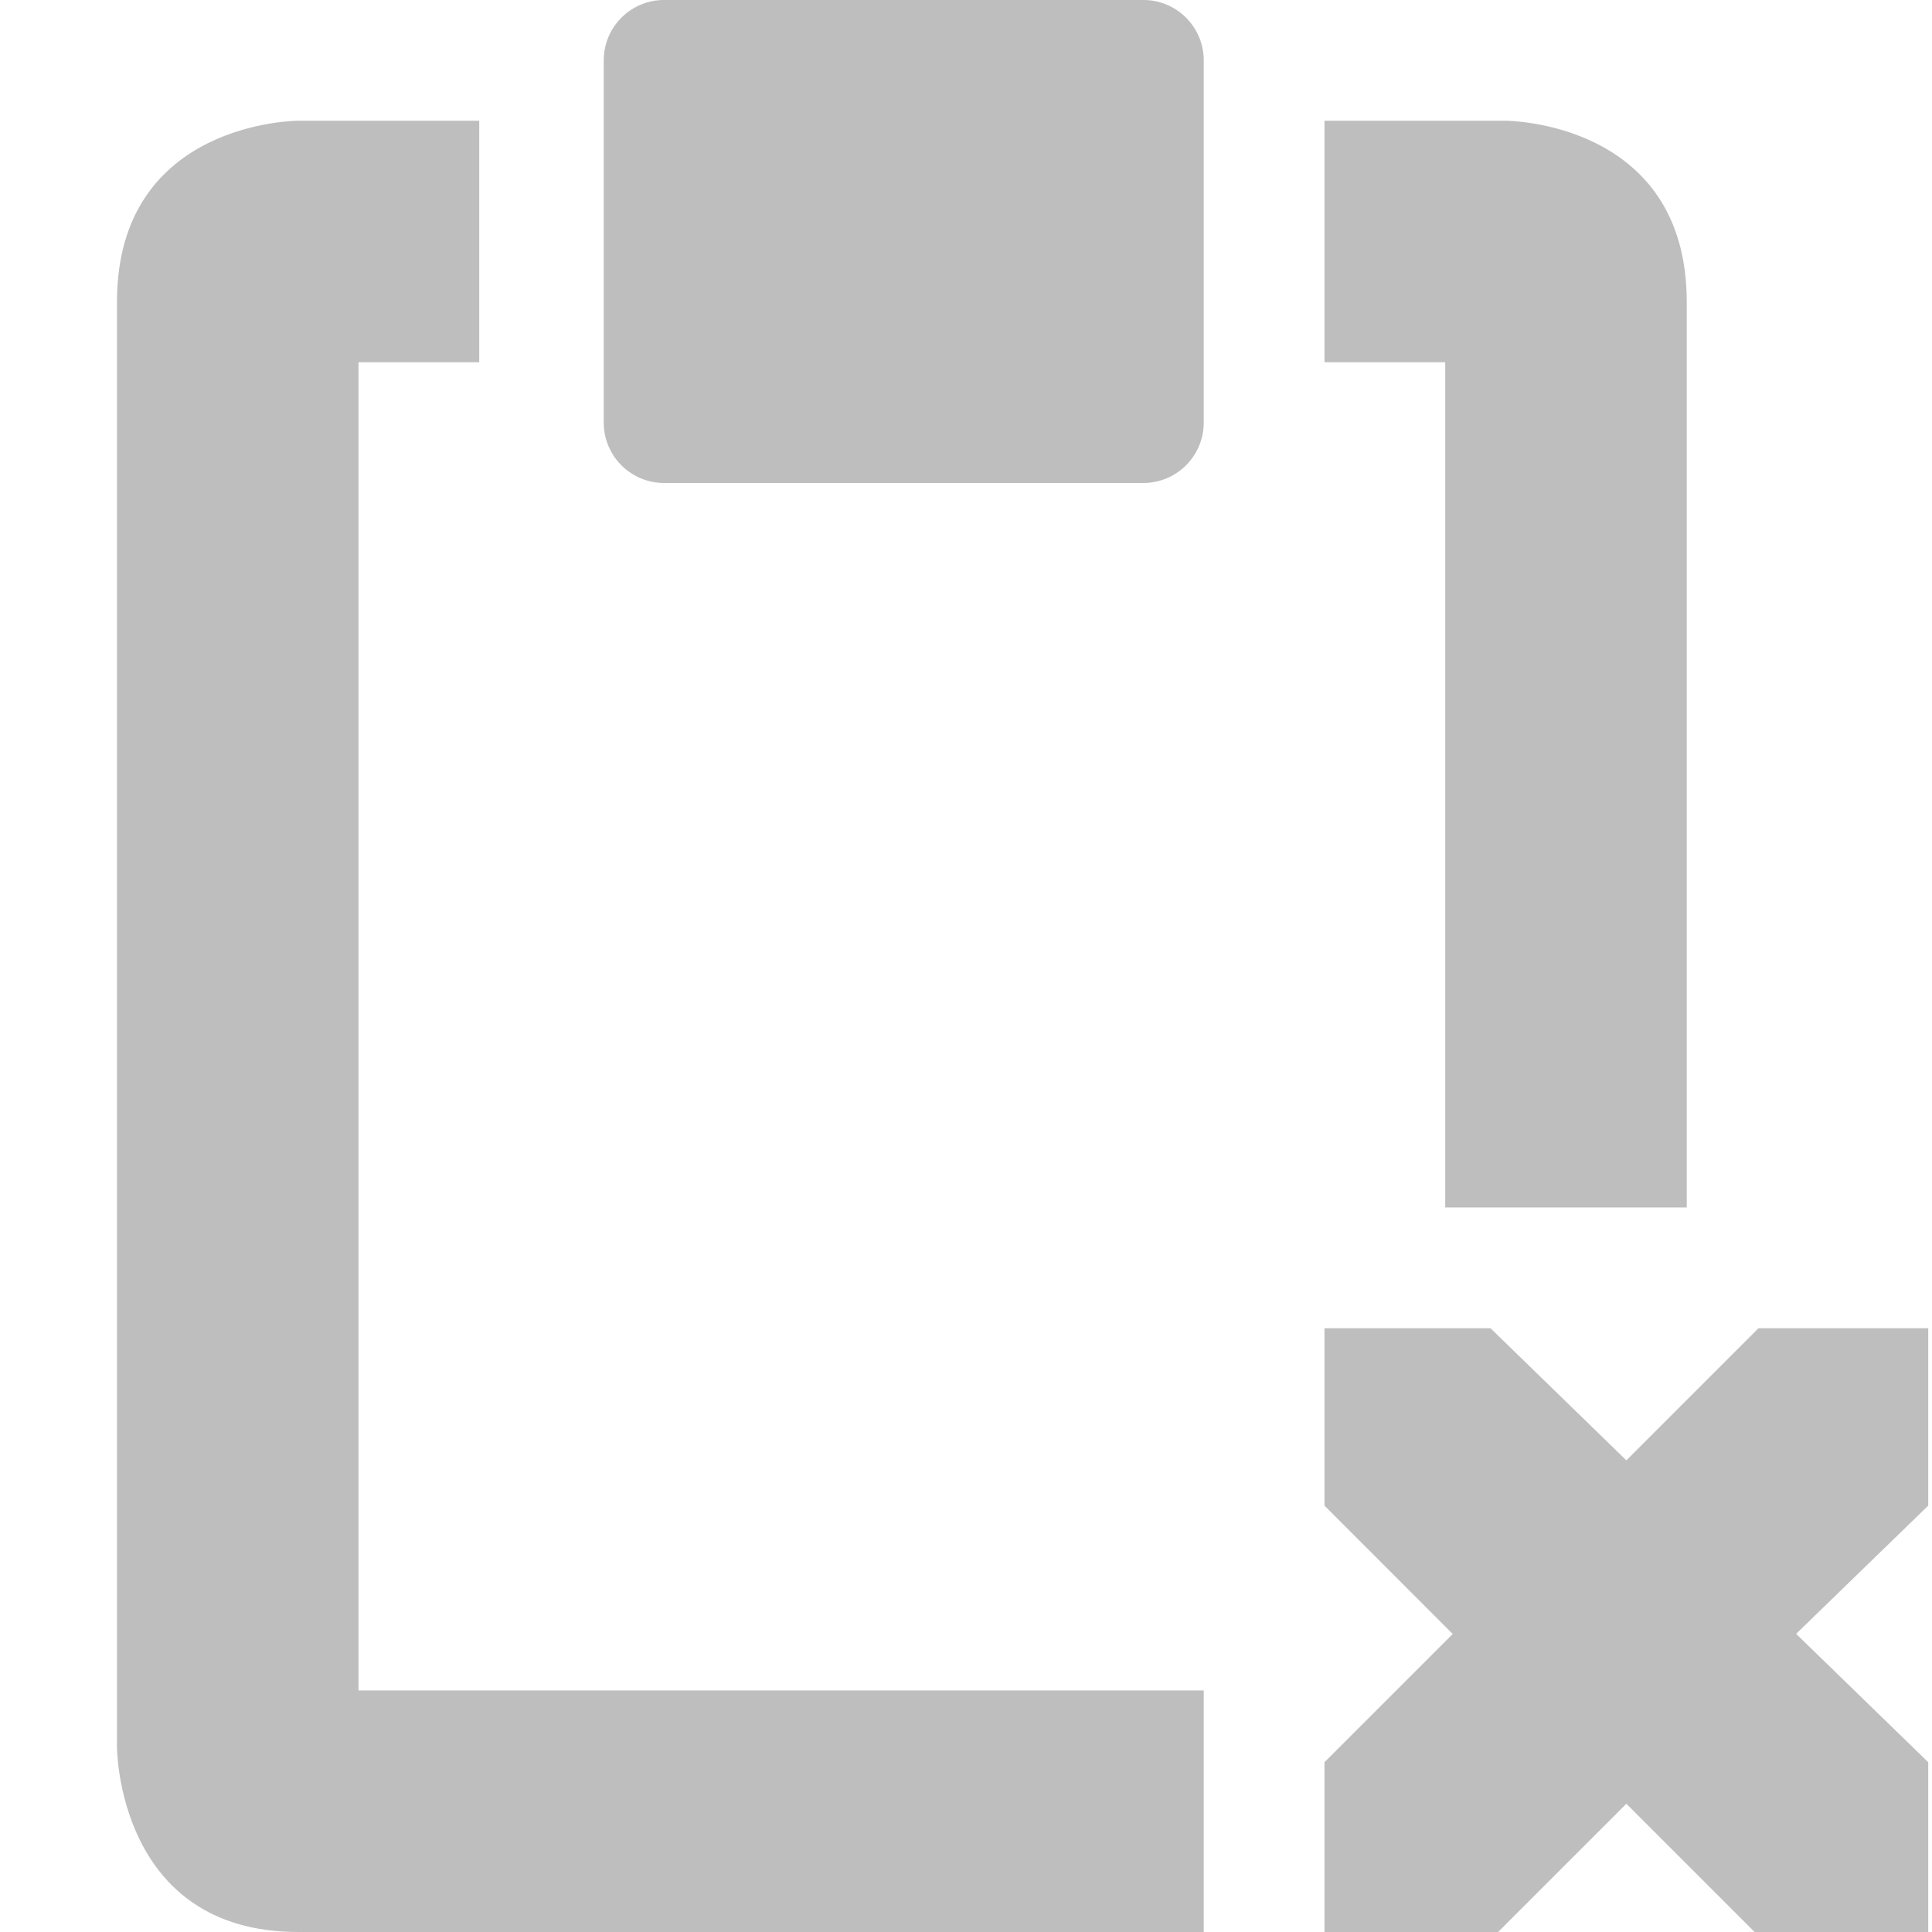
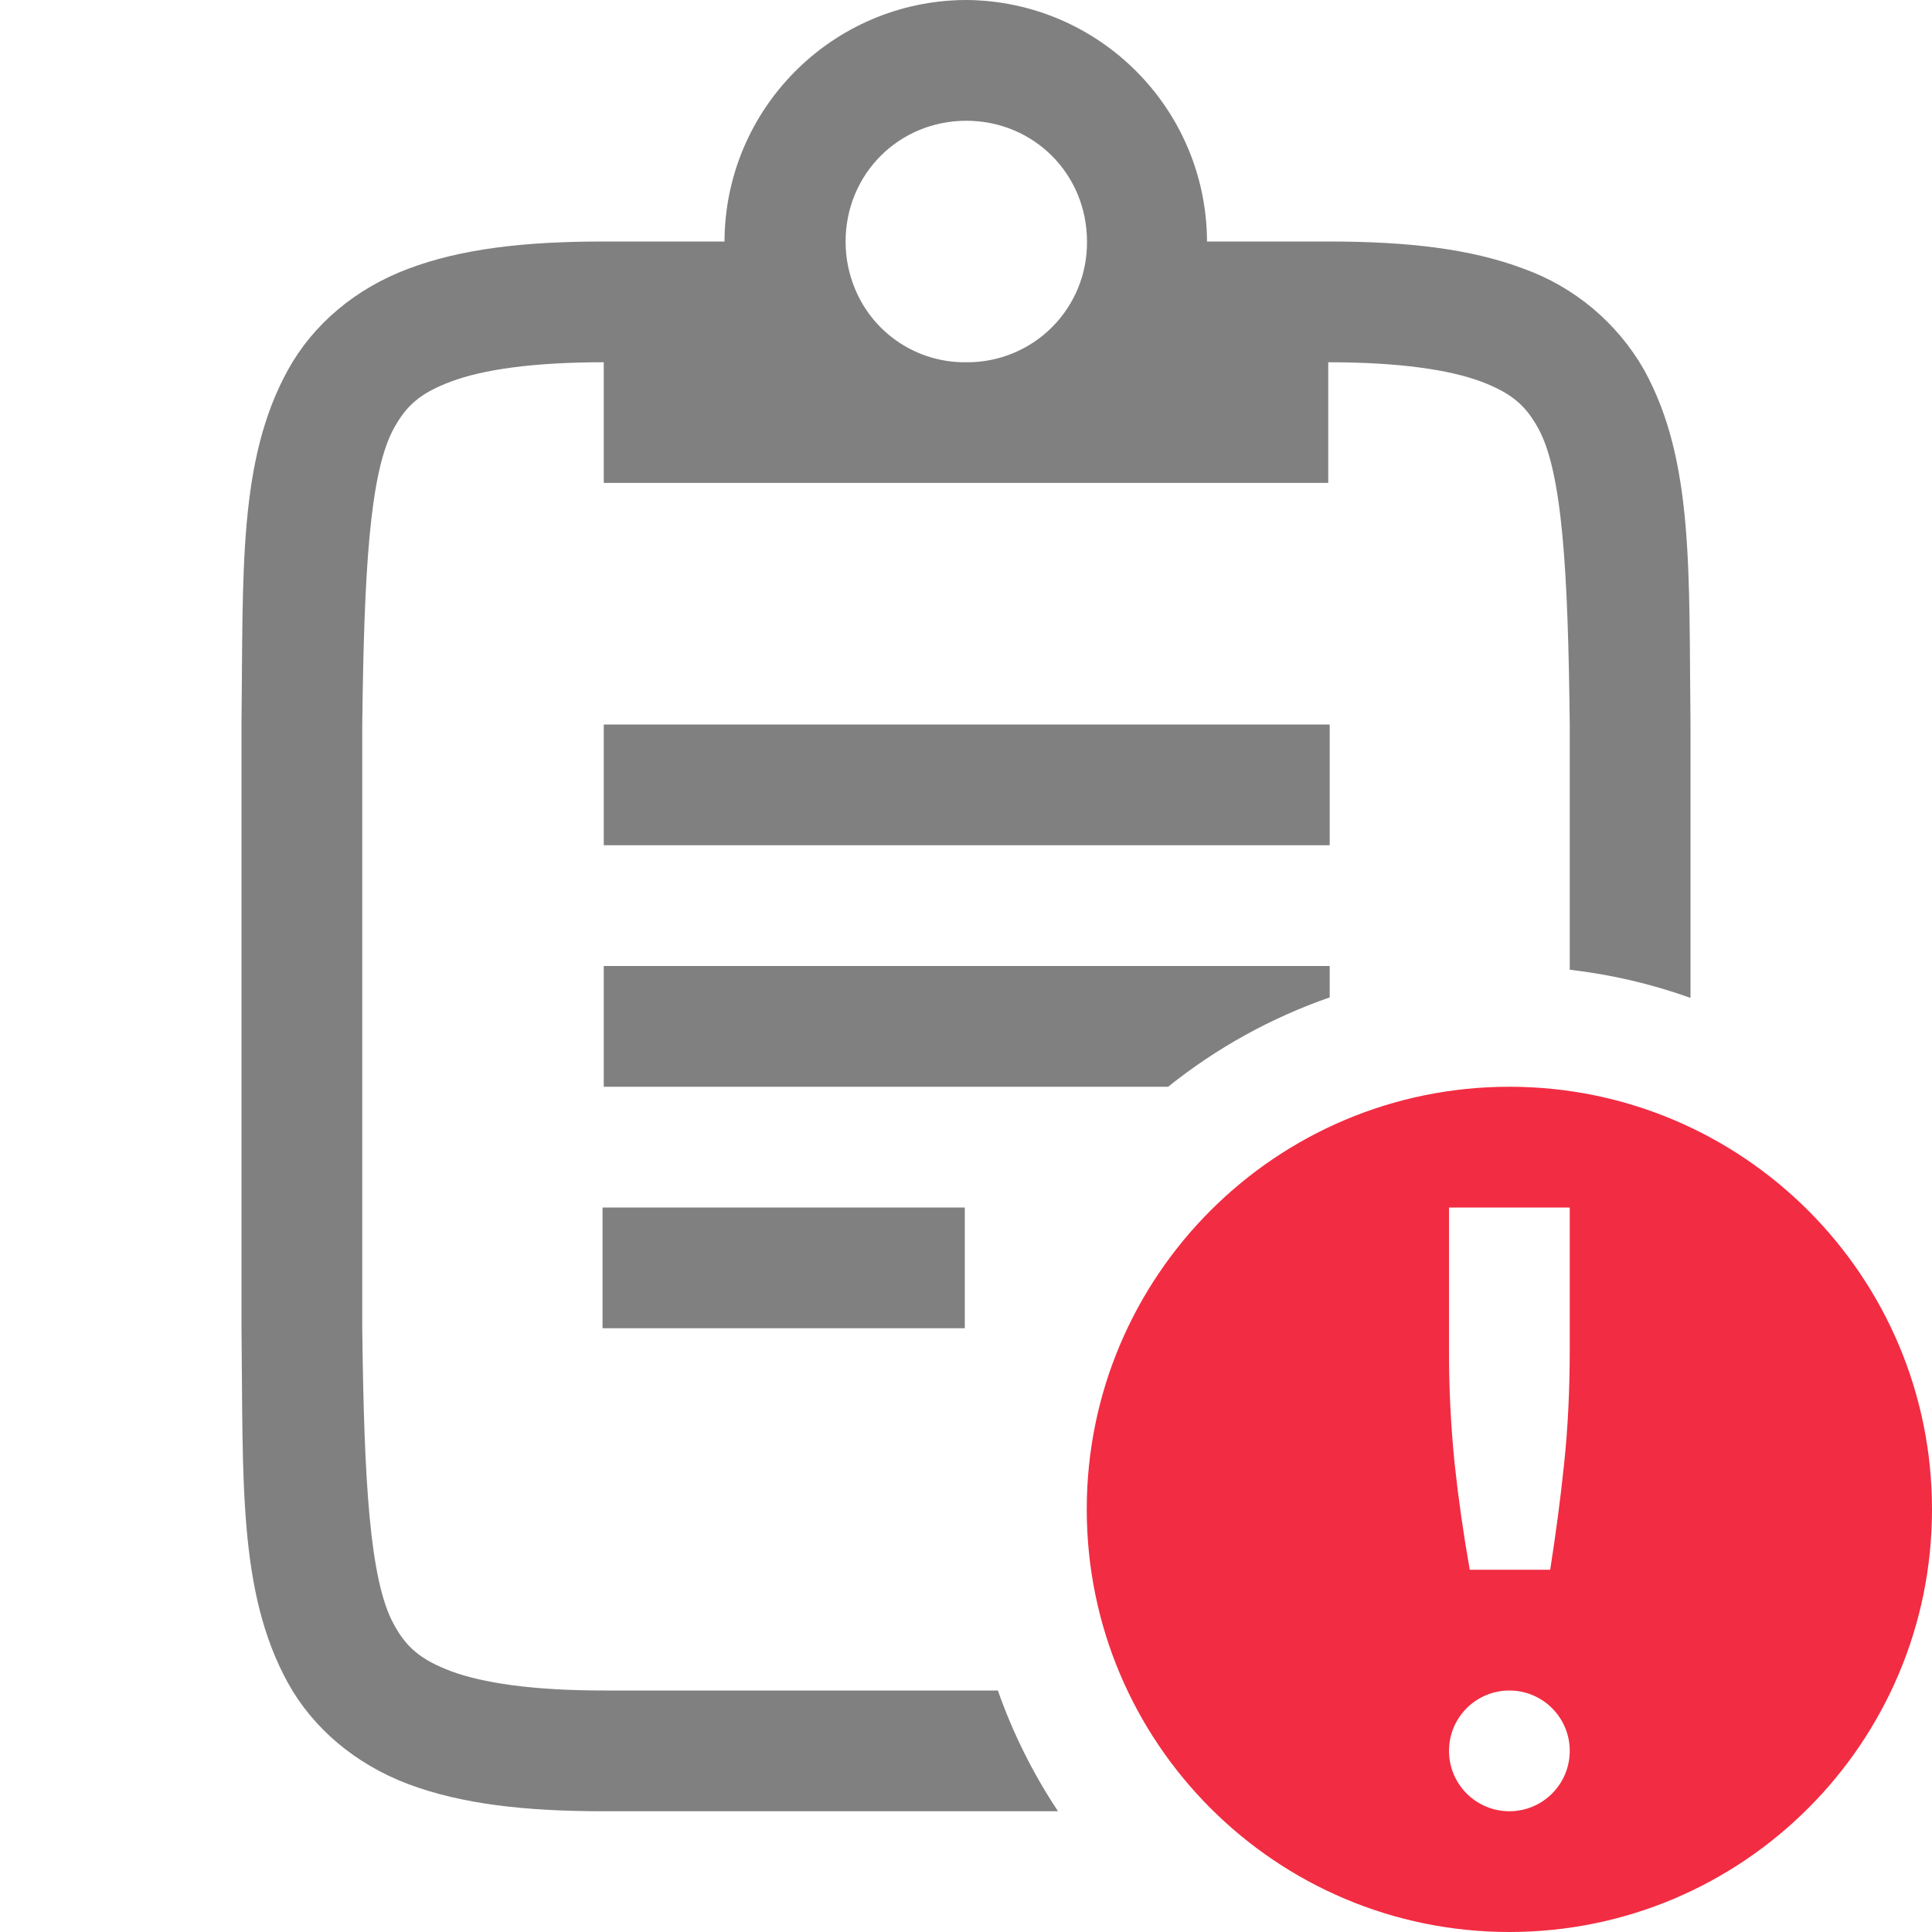
- <svg xmlns="http://www.w3.org/2000/svg" height="16" id="svg7384" version="1.1" width="16">
-   <defs id="defs7386" />
-   <g id="layer9" style="display:inline" transform="translate(-181.0312,-397.0001)">
-     <path d="m 183.5,398 c 0,0 -1.5,0 -1.5,1.5 l 0,11.969 c 0,0 0,1.531 1.5,1.531 l 7.5,0 0,-2 -7,0 0,-11 1,0 0,-2 z m 8.5,0 0,2 1,0 0,7 2,0 0,-7.5 c 0,-1.5 -1.5,-1.5 -1.5,-1.5 z" id="rect4897-9-4" style="fill:#bebebe;fill-opacity:1;stroke:none" />
-     <rect height="4" id="rect4899-7-8" rx="0.5" ry="0.5" style="fill:#bebebe;fill-opacity:1;stroke:none" width="4.969" x="186.031" y="397" />
-     <path d="m 192,408 1.375,0 1.125,1.094 L 195.594,408 197,408 l 0,1.469 -1.094,1.062 L 197,411.594 197,413 195.562,413 194.5,411.938 193.438,413 192,413 l 0,-1.406 1.062,-1.062 L 192,409.469 192,408 z" id="path3761-2-3-5-4-8-9-8-9-9-0-6" style="color:#bebebe;fill:#bebebe;fill-opacity:1;stroke:none;stroke-width:2;marker:none;visibility:visible;display:inline;overflow:visible" />
-   </g>
-   <g id="layer10" style="display:inline" transform="translate(-181.0312,-397.0001)" />
-   <g id="layer11" transform="translate(-181.0312,-397.0001)" />
-   <g id="layer13" style="display:inline" transform="translate(-181.0312,-397.0001)" />
-   <g id="layer14" transform="translate(-181.0312,-397.0001)" />
-   <g id="layer15" style="display:inline" transform="translate(-181.0312,-397.0001)" />
-   <g id="g71291" style="display:inline" transform="translate(-181.0312,-397.0001)" />
-   <g id="g4953" style="display:inline" transform="translate(-181.0312,-397.0001)" />
-   <g id="layer12" style="display:inline" transform="translate(-181.0312,-397.0001)" />
+ <svg xmlns="http://www.w3.org/2000/svg" height="16" width="16">
+   <path color="#000" d="M7.992 0A2.008 2.008 0 0 0 6 2H5c-.657 0-1.178.06-1.617.225-.439.164-.79.461-.998.838-.415.752-.37 1.673-.385 2.931v5.012c.015 1.258-.03 2.179.385 2.932.208.376.56.673.998.838.439.164.96.224 1.617.224h3.762a4.5 4.5 0 0 1-.498-1H5c-.592 0-1.005-.063-1.265-.16-.26-.098-.372-.203-.473-.387C3.06 13.087 3.015 12.259 3 11V6c.015-1.259.06-2.087.262-2.453.101-.184.213-.29.473-.387C3.995 3.062 4.408 3 5 3v.999h6V3c.593 0 1.006.063 1.266.16.26.098.371.203.473.387.201.366.247 1.194.261 2.453v2.031a4.5 4.5 0 0 1 1 .233v-2.27c-.015-1.258.031-2.179-.385-2.932a1.88 1.88 0 0 0-.998-.837C12.179 2.06 11.657 2 11 2H9.996a2.008 2.008 0 0 0-1.992-2zm.01 1c.559 0 1 .442 1 1a.99.99 0 0 1-1 1 .982.982 0 0 1-.922-.61A1.01 1.01 0 0 1 7.003 2c0-.558.441-1 1-1zM5 6v1h6.012V6zm0 2v1h4.674a4.5 4.5 0 0 1 1.338-.74V8zm-.01 2v1h3v-1z" fill="gray" font-family="sans-serif" font-weight="400" overflow="visible" style="line-height:normal;text-indent:0;text-align:start;text-decoration-line:none;text-decoration-style:solid;text-decoration-color:#000;text-transform:none;isolation:auto;mix-blend-mode:normal;marker:none" white-space="normal" />
+   <path class="error" color="#000" d="M12.5 9A3.5 3.5 0 0 0 9 12.5a3.5 3.5 0 0 0 3.5 3.5 3.5 3.5 0 0 0 3.5-3.5A3.5 3.5 0 0 0 12.5 9zm-.5 1h1v1.168c0 .348-.016.667-.047.957-.03.29-.069.581-.115.875h-.666a12.898 12.898 0 0 1-.125-.875 9.146 9.146 0 0 1-.047-.957zm.5 4a.5.5 0 0 1 .5.5.5.5 0 0 1-.5.5.5.5 0 0 1-.5-.5.5.5 0 0 1 .5-.5z" fill="#f22c42" overflow="visible" style="marker:none" />
</svg>
